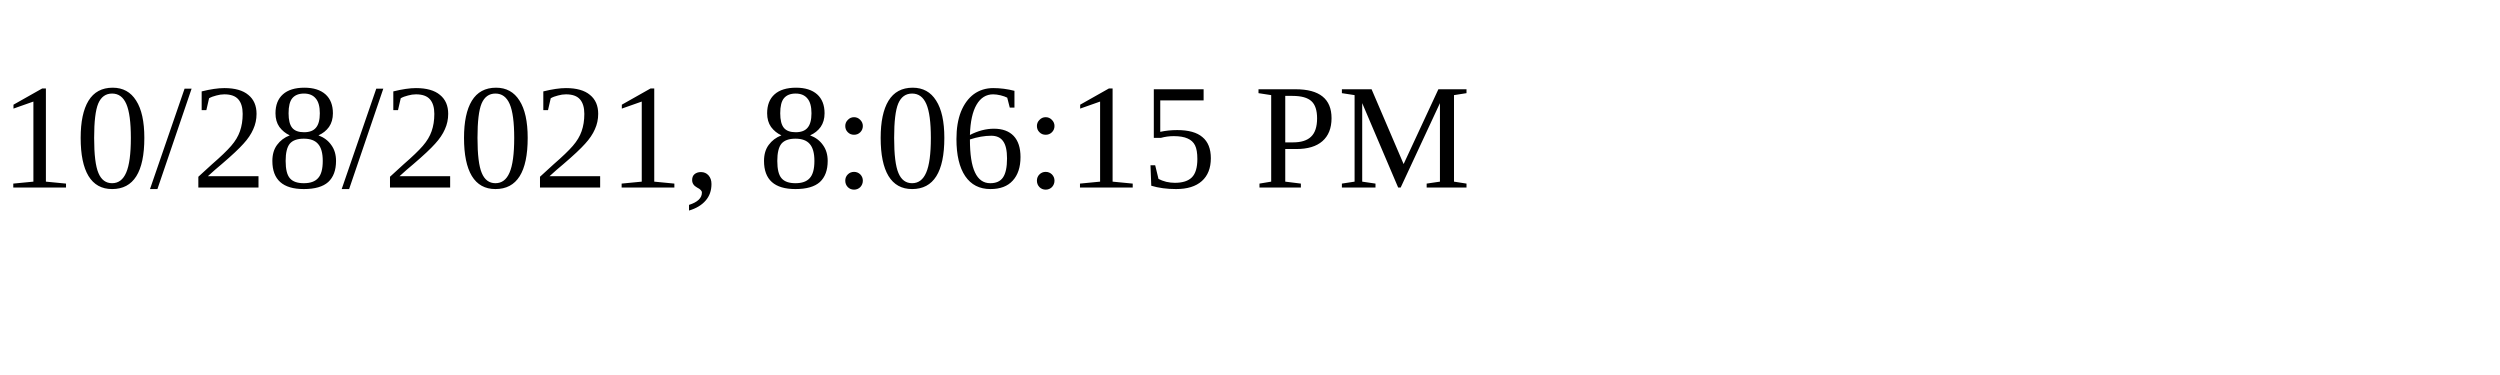
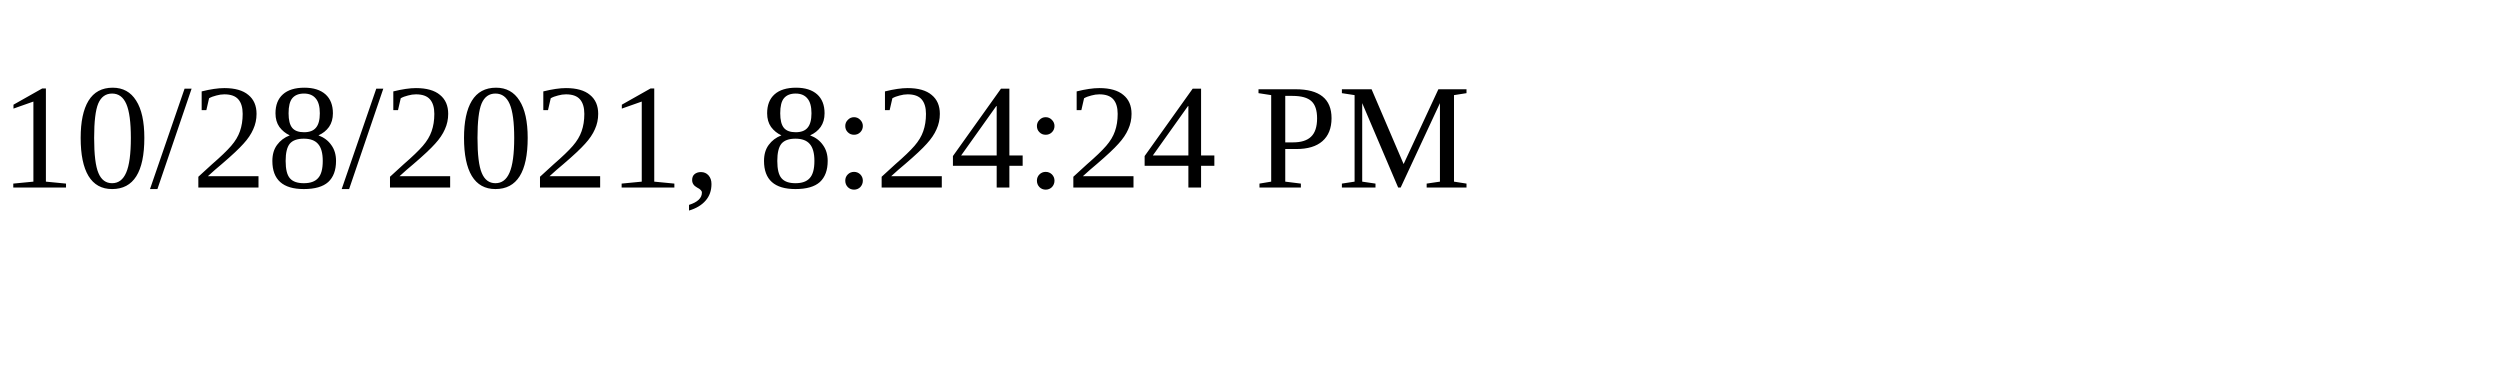
<svg xmlns="http://www.w3.org/2000/svg" height="30" width="200">
-   <text x="0" y="15">10/28/2021, 8:06:15 PM</text>
+   <text x="0" y="15">10/28/2021, 8:24:24 PM</text>
</svg>
